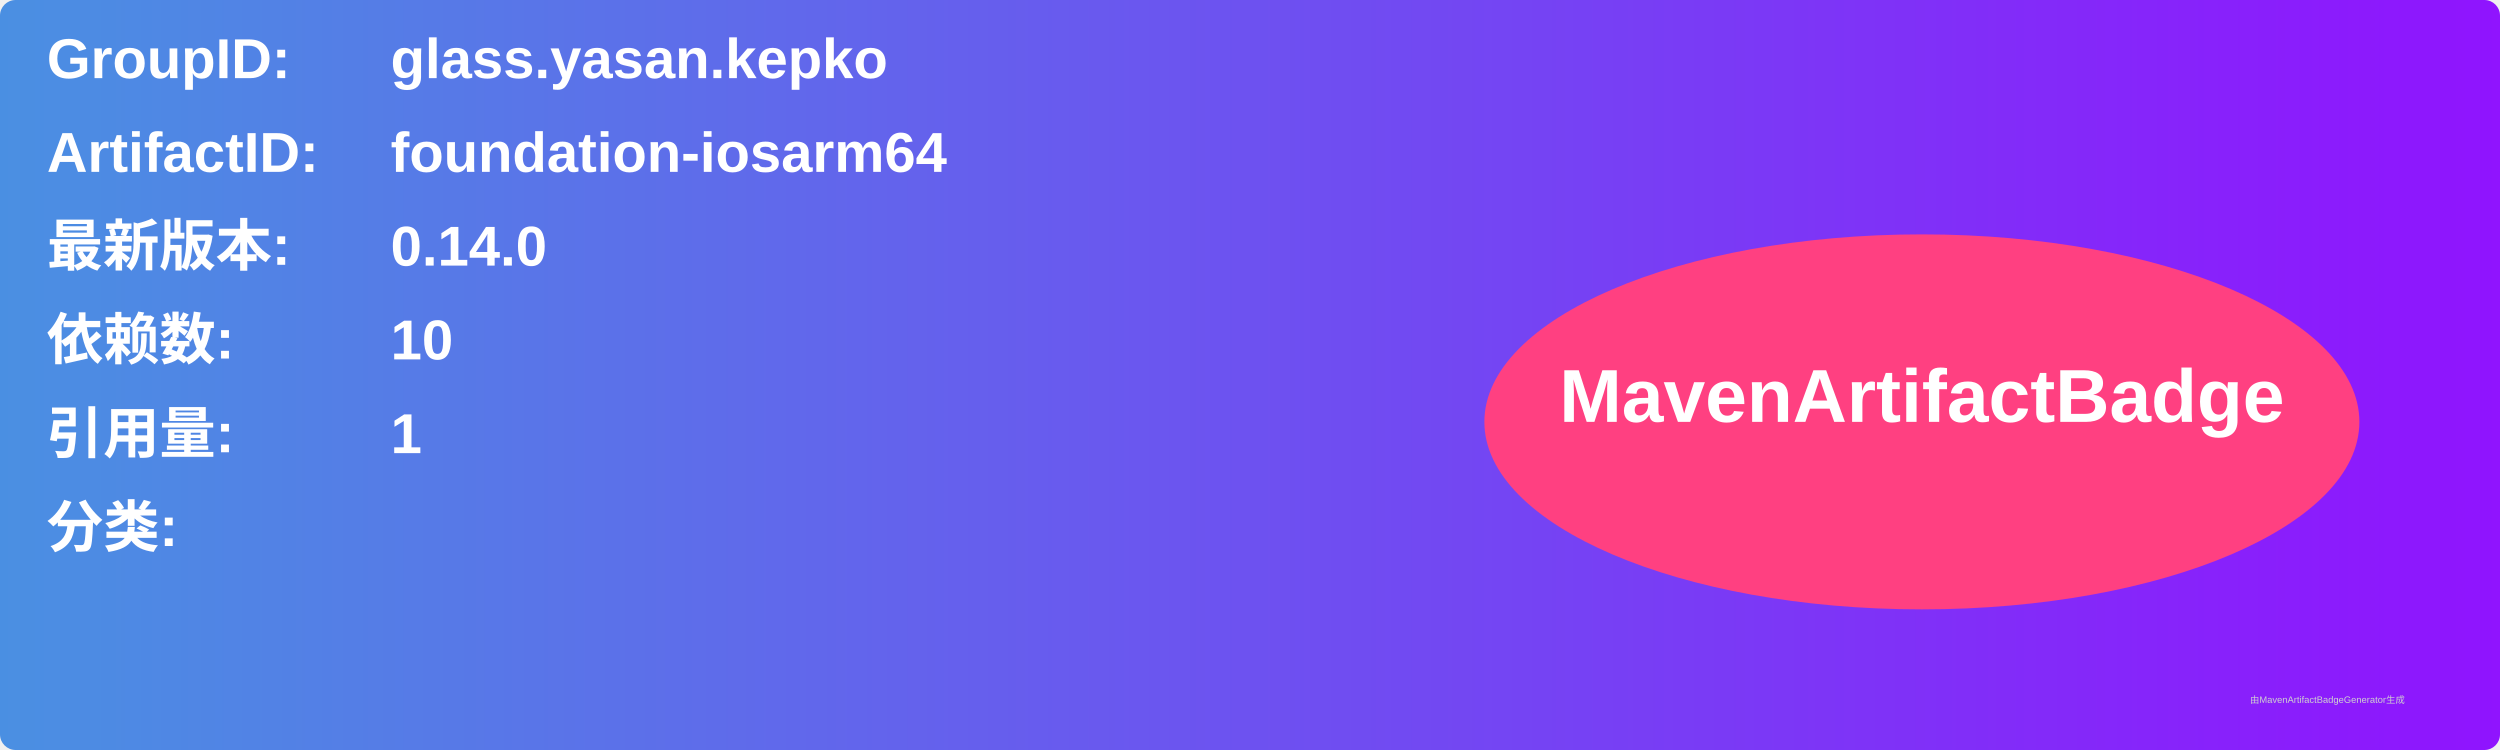
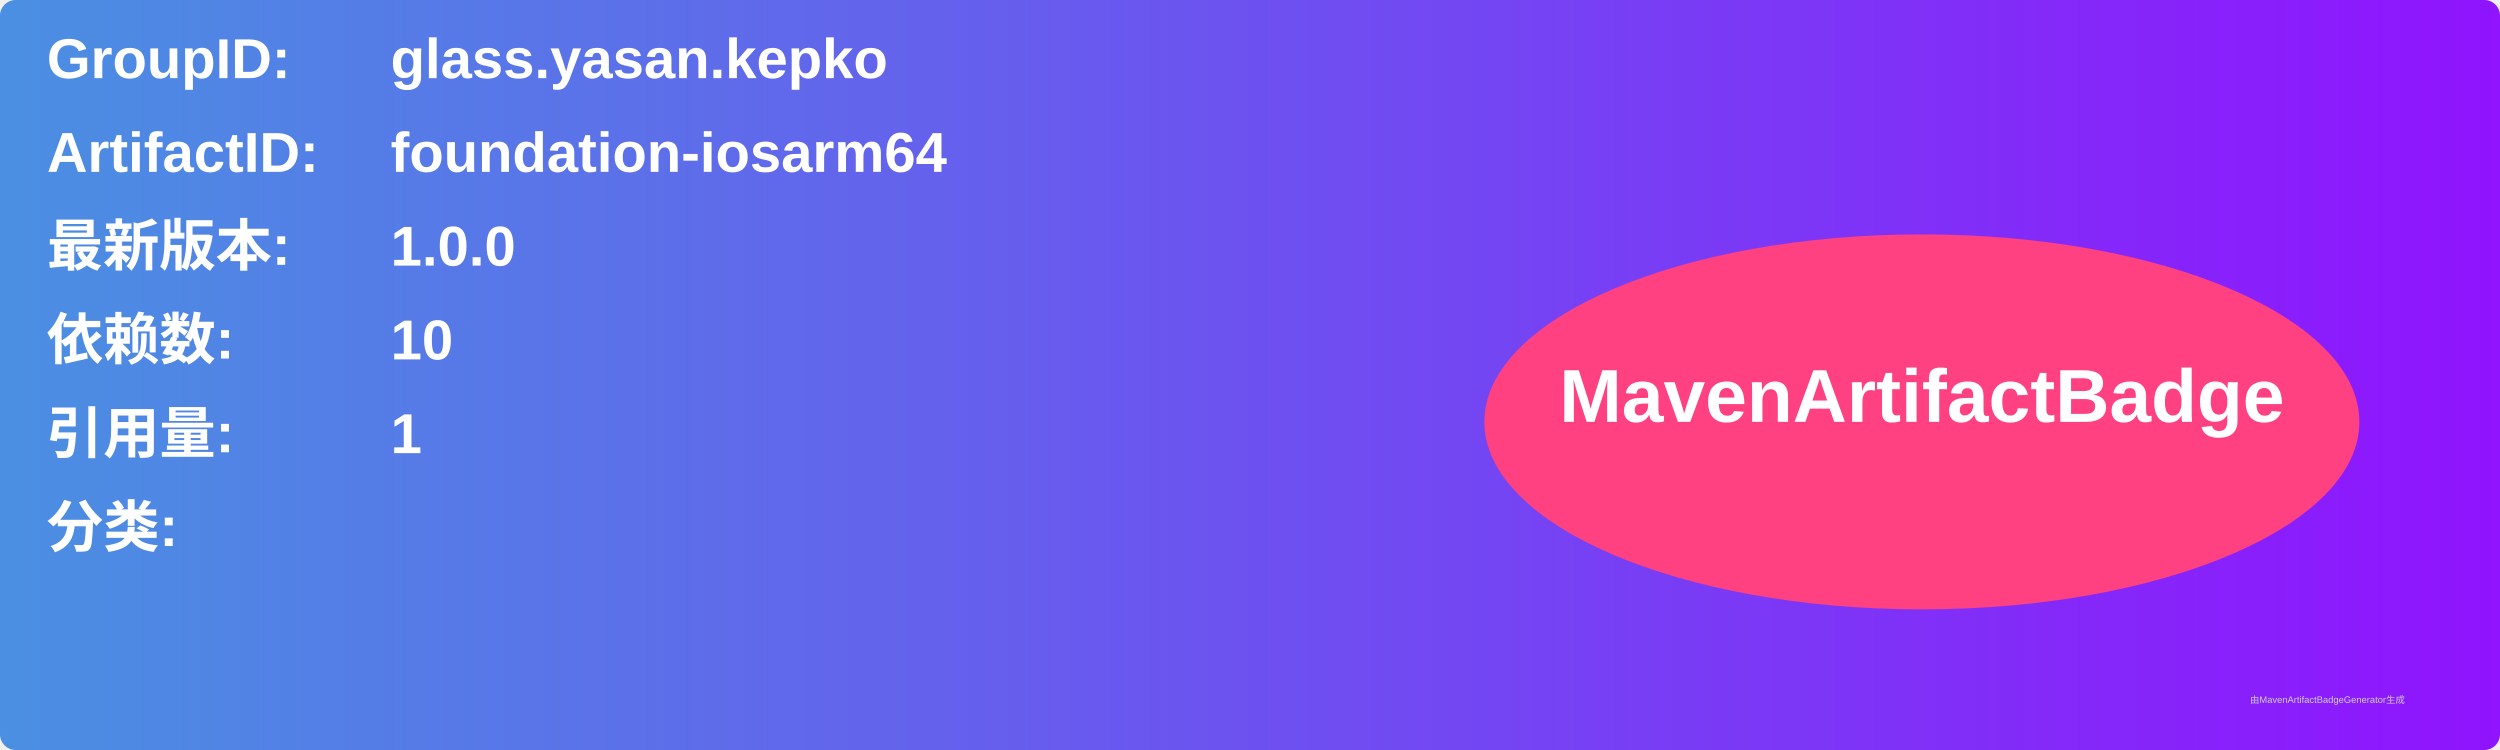
<svg xmlns="http://www.w3.org/2000/svg" width="800" height="240" viewBox="0 0 800 240">
  <linearGradient id="grad" x1="0%" y1="0%" x2="100%" y2="0%">
    <stop offset="0%" stop-color="#4a90e2" />
    <stop offset="100%" stop-color="#9013fe" />
  </linearGradient>
  <rect width="100%" height="100%" rx="5" ry="5" fill="url(#grad)" />
  <g transform="translate(15, 15)">
    <text x="0" y="10" font-family="Arial" font-size="18" fill="white" font-weight="bold" width="260">GroupID:</text>
    <text x="110" y="10" font-family="Arial" font-size="18" fill="white" font-weight="bold" width="460">glass.yasan.kepko</text>
    <text x="0" y="40" font-family="Arial" font-size="18" fill="white" font-weight="bold" width="260">ArtifactID:</text>
    <text x="110" y="40" font-family="Arial" font-size="18" fill="white" font-weight="bold" width="460">foundation-iosarm64</text>
    <text x="0" y="70" font-family="Arial" font-size="18" fill="white" font-weight="bold">最新版本:</text>
    <text x="110" y="70" font-family="Arial" font-size="18" fill="white" font-weight="bold">
-       <tspan font-weight="bold">0.14.0</tspan>
+       <tspan font-weight="bold">1.0.0</tspan>
    </text>
    <text x="0" y="100" font-family="Arial" font-size="18" fill="white" font-weight="bold">依赖数: </text>
    <text x="110" y="100" font-family="Arial" font-size="18" fill="white">
      <tspan font-weight="bold">10</tspan>
    </text>
    <text x="0" y="130" font-family="Arial" font-size="18" fill="white" font-weight="bold">引用量: </text>
    <text x="110" y="130" font-family="Arial" font-size="18" fill="white">
      <tspan font-weight="bold">1</tspan>
    </text>
    <text x="0" y="160" font-family="Arial" font-size="18" fill="white" font-weight="bold">分类:</text>
    <text x="10" y="190" font-family="Arial" font-size="10" fill="white">
      <tspan font-weight="bold" />
    </text>
    <ellipse cx="600" cy="120" rx="140" ry="60" fill="#ff4081" />
    <text x="600" y="120" text-anchor="middle" font-family="Arial" font-size="24" fill="white" font-weight="bold">MavenArtifactBadge</text>
  </g>
  <text x="720" y="225" font-family="Arial" font-size="3" fill="#d0d0d0">由MavenArtifactBadgeGenerator生成</text>
</svg>
